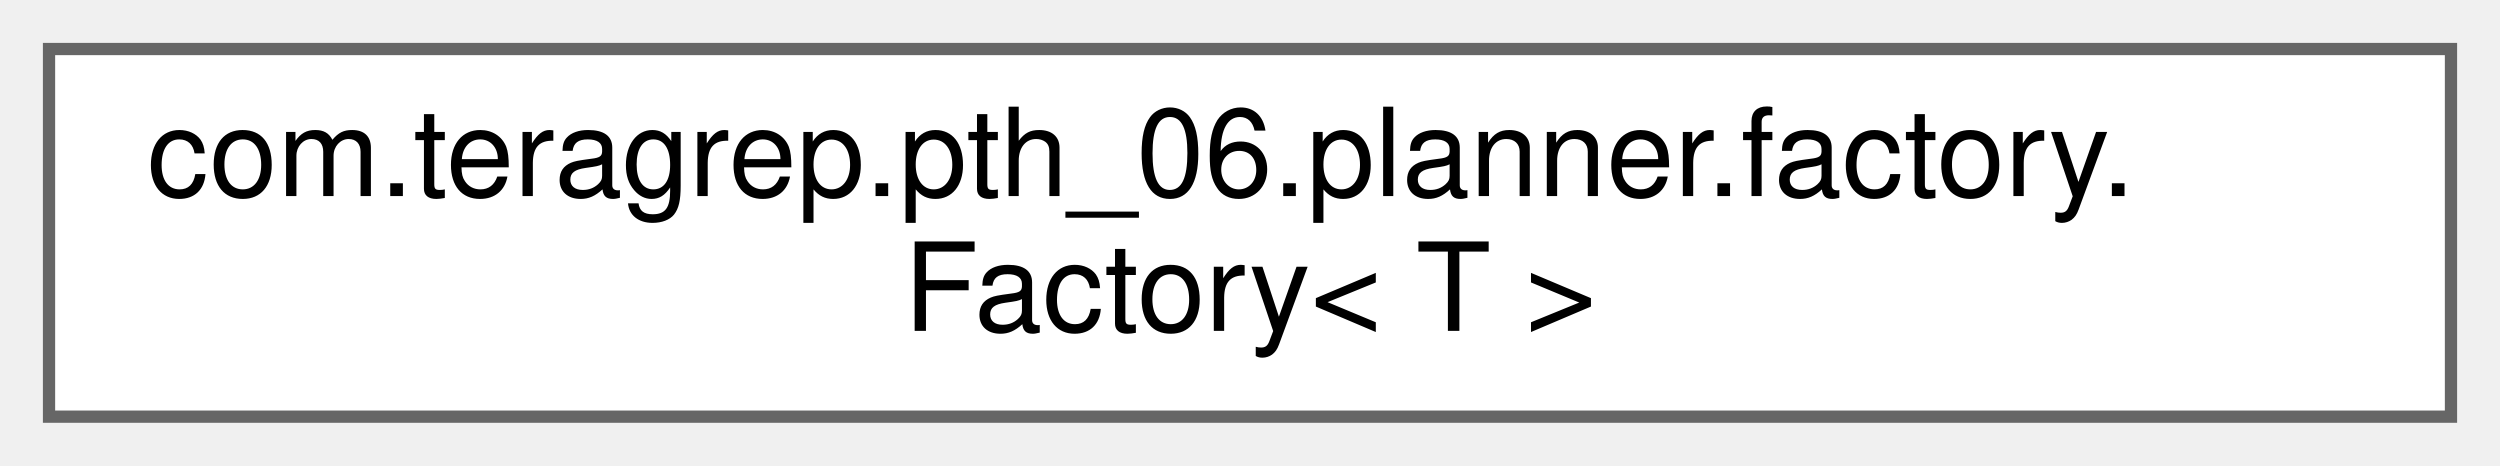
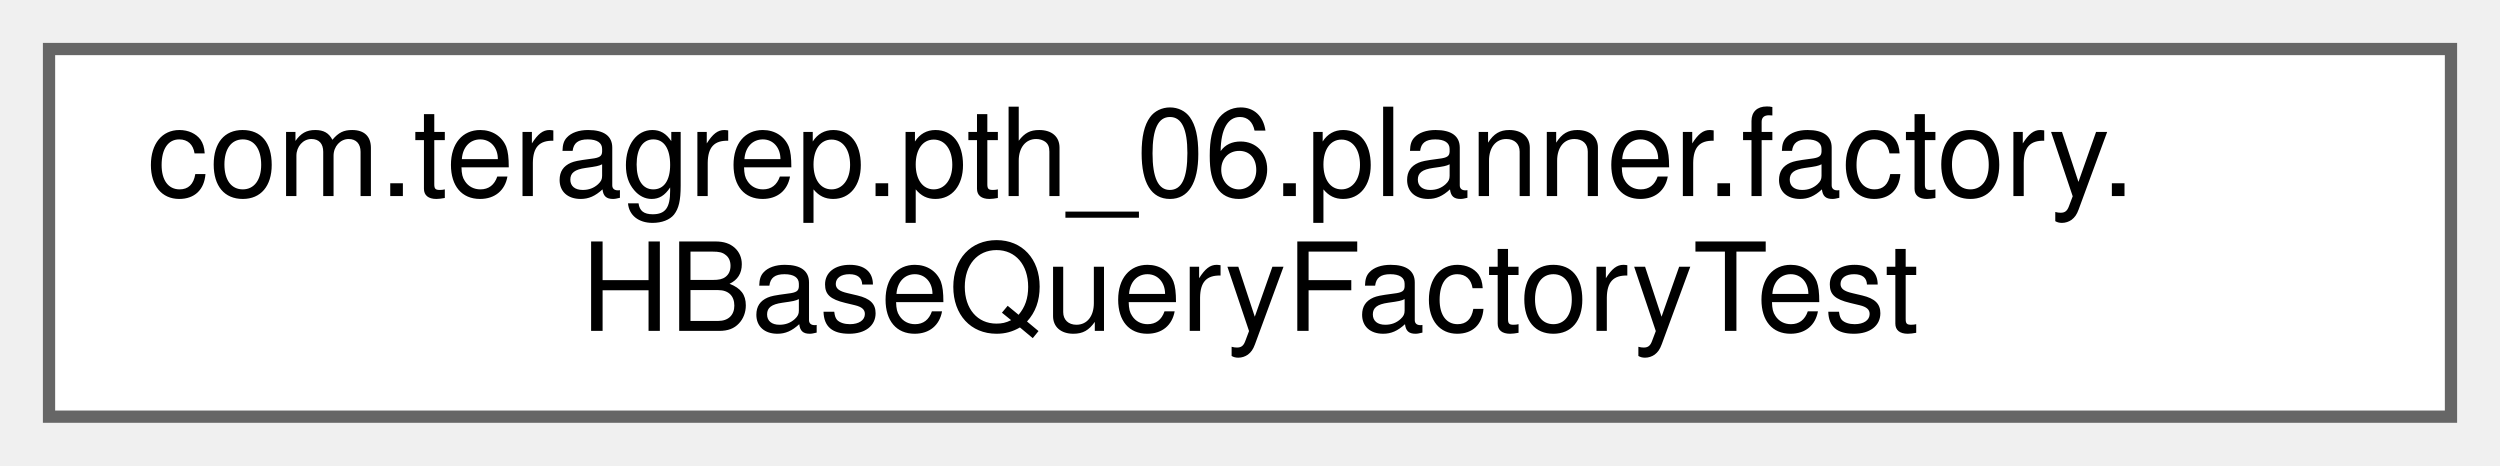
<svg xmlns="http://www.w3.org/2000/svg" xmlns:xlink="http://www.w3.org/1999/xlink" width="204pt" height="38pt" viewBox="0.00 0.00 204.00 38.00">
  <g id="graph0" class="graph" transform="scale(1 1) rotate(0) translate(4 34)">
    <g id="Node000000" class="node">
      <g id="a_Node000000">
-         <a xlink:href="interfacecom_1_1teragrep_1_1pth__06_1_1planner_1_1factory_1_1Factory.html" target="_top" xlink:title=" ">
+         <a xlink:href="classcom_1_1teragrep_1_1pth__06_1_1planner_1_1factory_1_1HBaseQueryFactoryTest.html" target="_top" xlink:title=" ">
          <polygon fill="white" stroke="#666666" points="196,-30 0,-30 0,0 196,0 196,-30" />
          <text text-anchor="start" x="8" y="-18" font-family="Helvetica,sans-Serif" font-size="10.00">com.teragrep.pth_06.planner.factory.</text>
-           <text text-anchor="middle" x="98" y="-7" font-family="Helvetica,sans-Serif" font-size="10.00">Factory&lt; T &gt;</text>
+           <text text-anchor="middle" x="98" y="-7" font-family="Helvetica,sans-Serif" font-size="10.00">HBaseQueryFactoryTest</text>
        </a>
      </g>
    </g>
  </g>
</svg>
